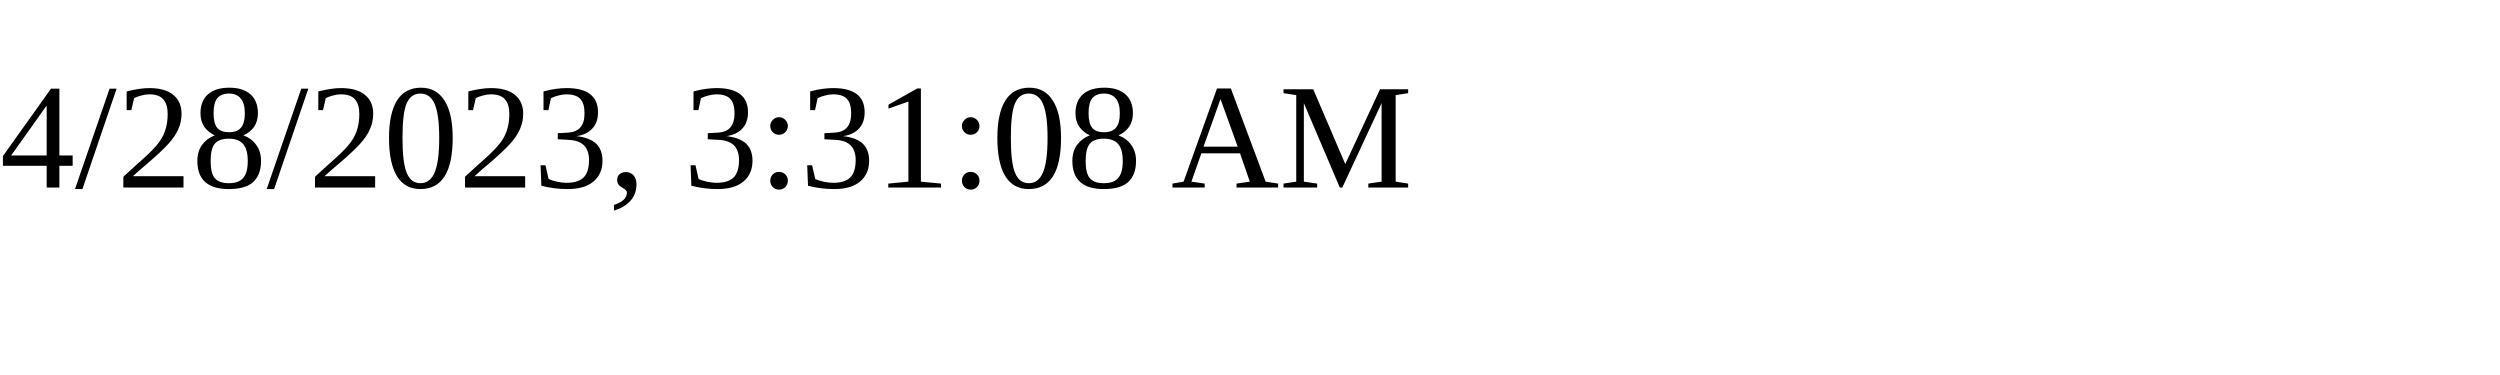
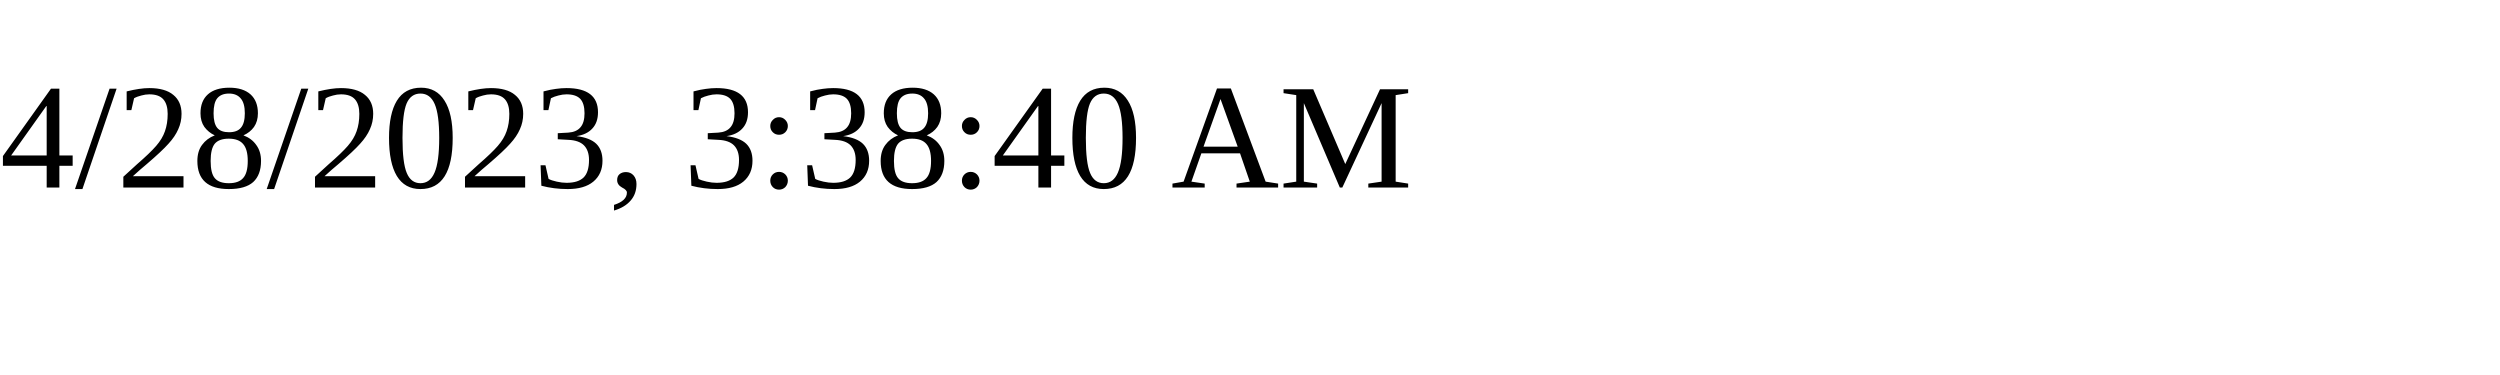
<svg xmlns="http://www.w3.org/2000/svg" height="30" width="200">
-   <text x="0" y="15">4/28/2023, 3:31:08 AM</text>
+   <text x="0" y="15">4/28/2023, 3:38:40 AM</text>
</svg>
